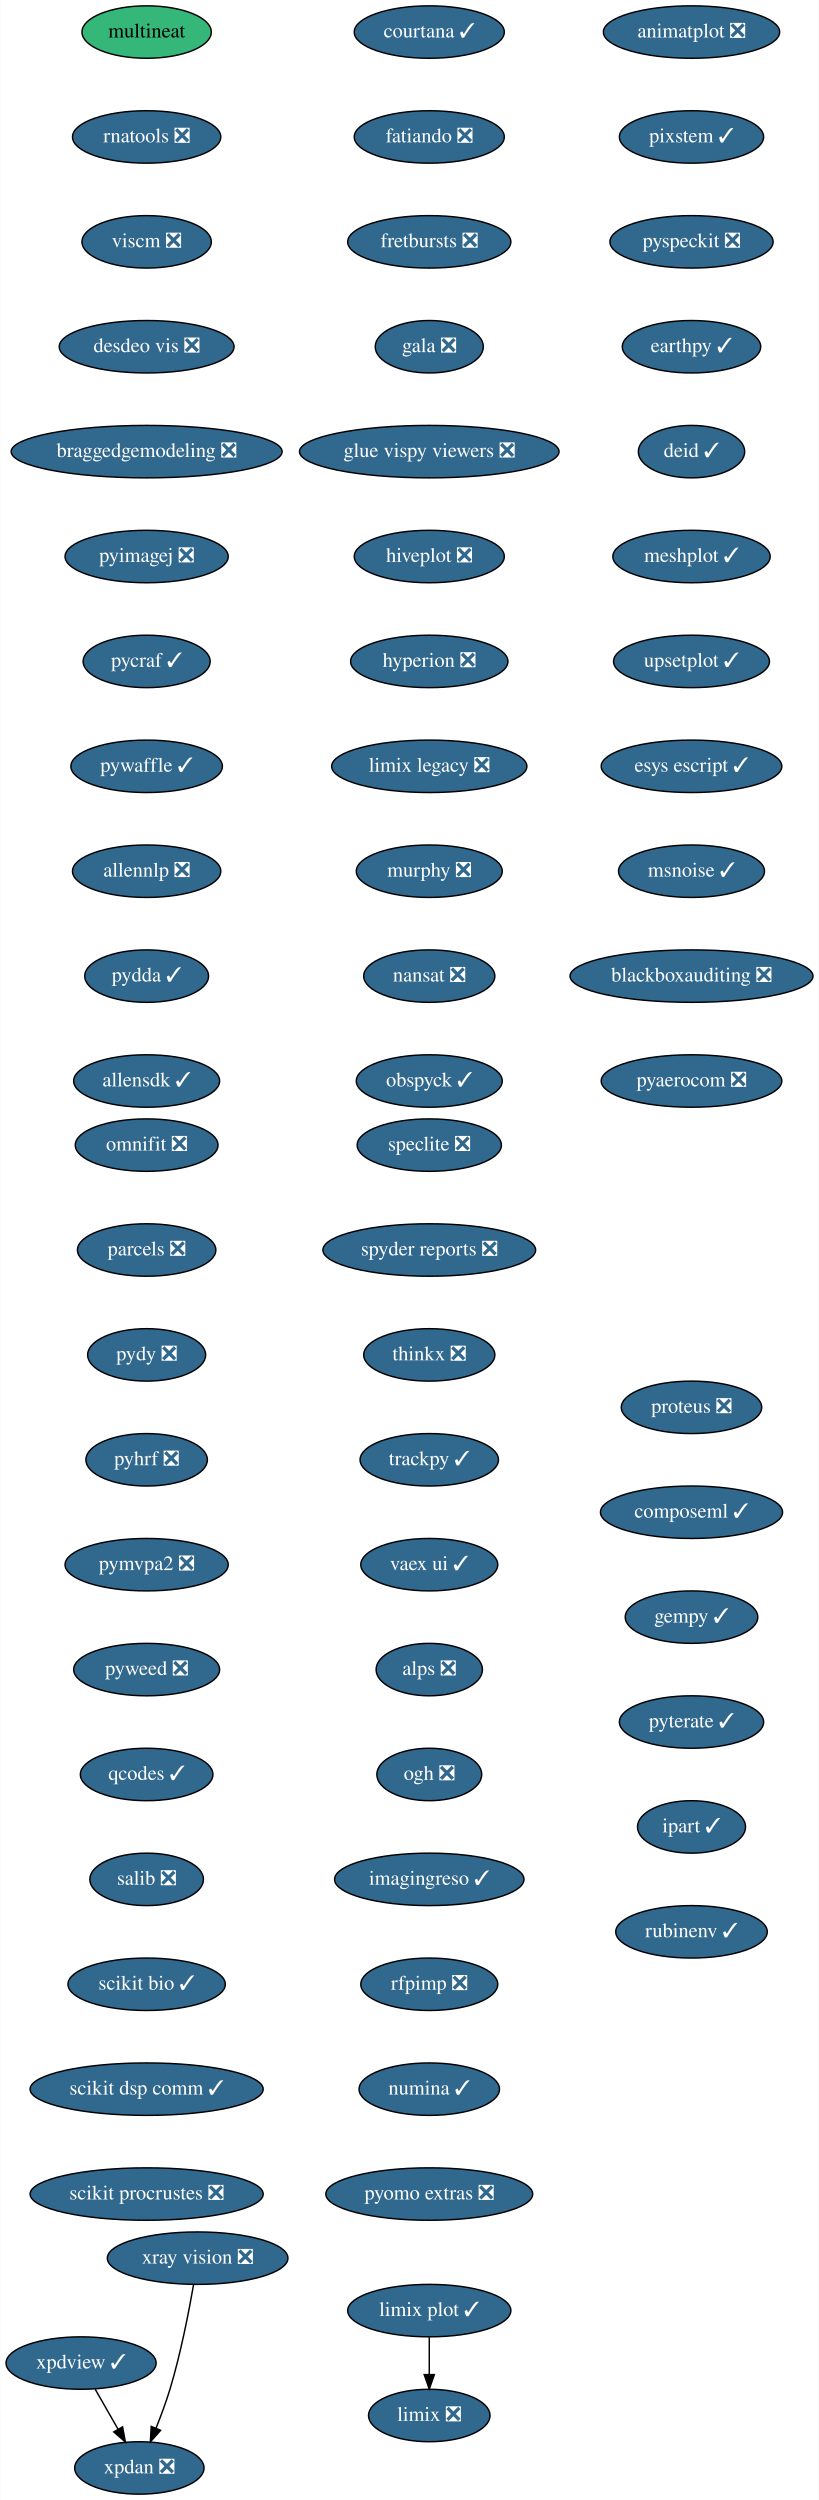
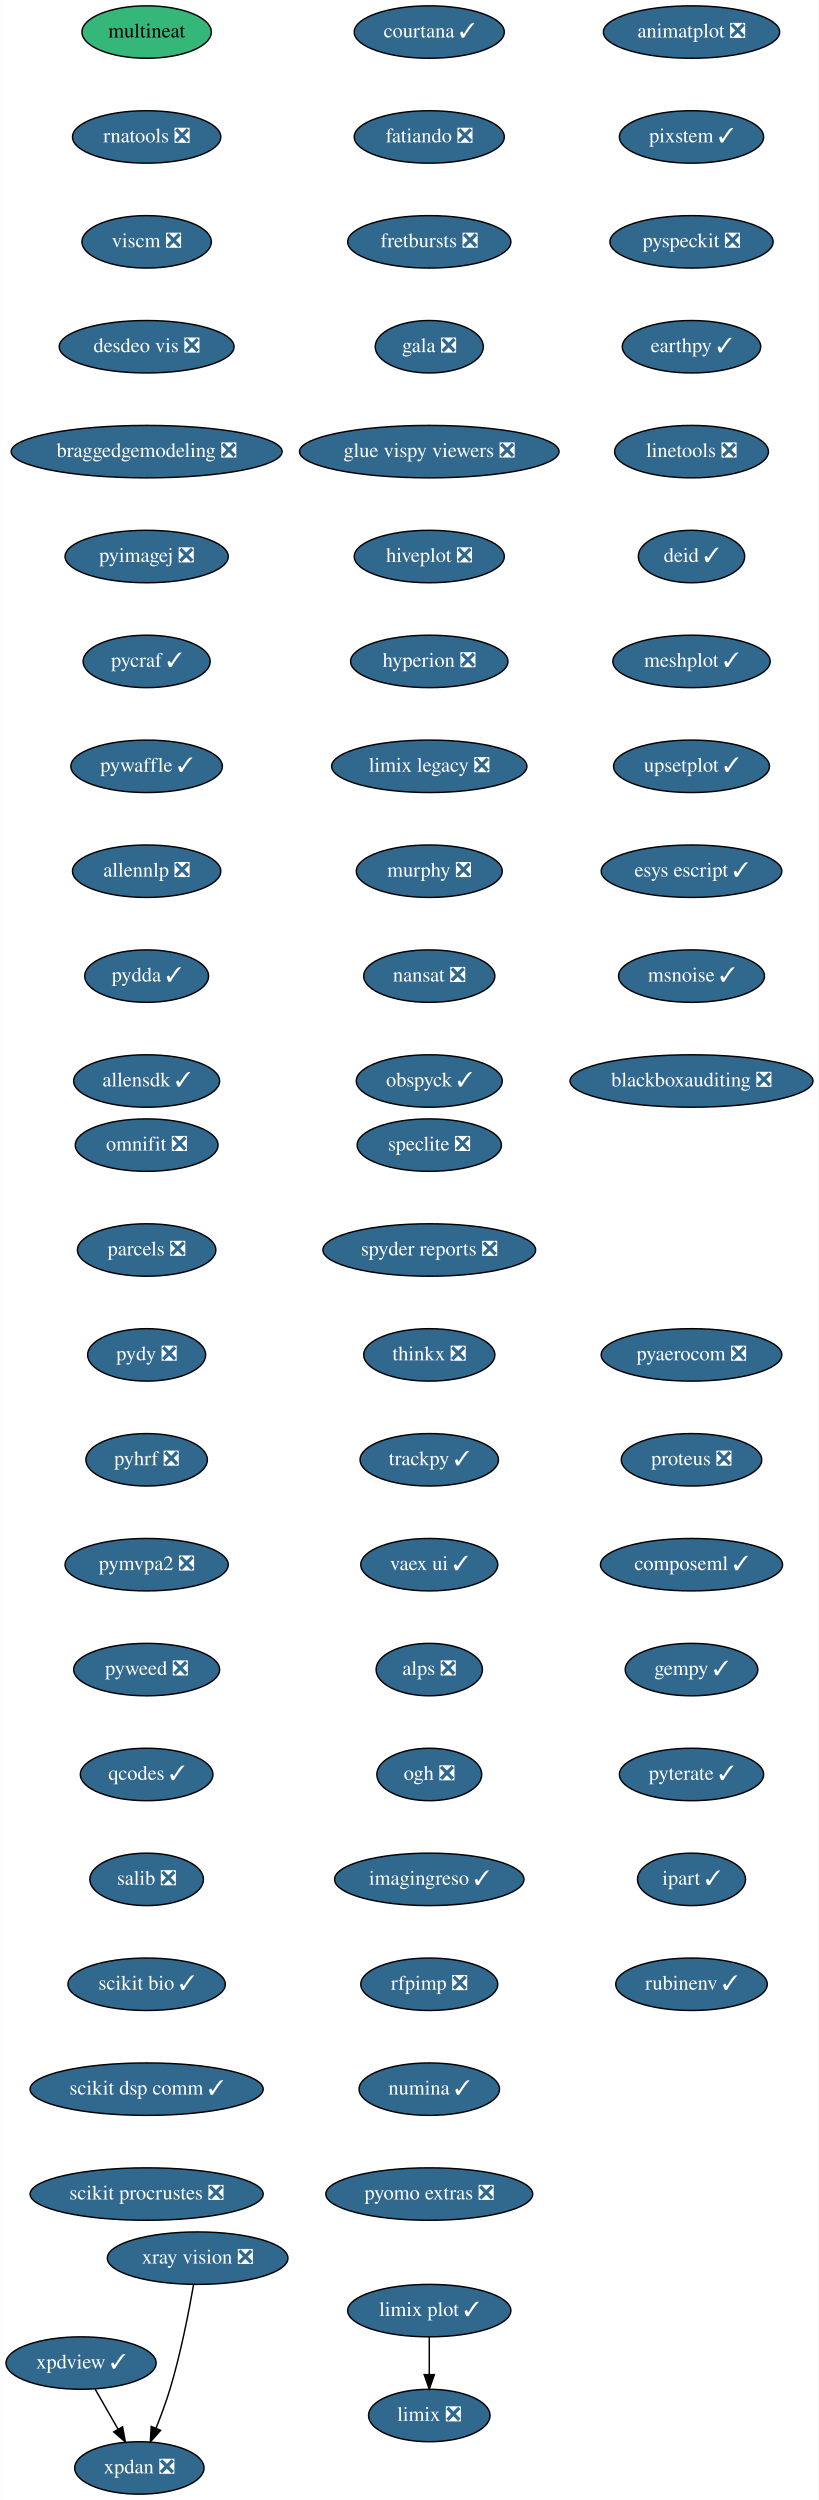
<svg xmlns="http://www.w3.org/2000/svg" xmlns:xlink="http://www.w3.org/1999/xlink" width="562pt" height="1716pt" viewBox="0.00 0.00 561.69 1716.00">
  <g id="graph0" class="graph" transform="scale(1 1) rotate(0) translate(4 1712)">
    <polygon fill="white" stroke="transparent" points="-4,4 -4,-1712 557.69,-1712 557.69,4 -4,4" />
    <g id="node1" class="node">
      <g id="a_node1">
        <a xlink:href="https://github.com/conda-forge/courtana-feedstock/pull/7" xlink:title="courtana ✓">
          <ellipse fill="#31688e" stroke="black" cx="290.5" cy="-1690" rx="51.5" ry="18" />
          <text text-anchor="middle" x="290.5" y="-1686.3" font-family="Times,serif" font-size="14.00" fill="white">courtana ✓</text>
        </a>
      </g>
    </g>
    <g id="node2" class="node">
      <g id="a_node2">
        <a xlink:href="https://github.com/conda-forge/fatiando-feedstock/pull/13" xlink:title="fatiando ❎">
          <ellipse fill="#31688e" stroke="black" cx="290.5" cy="-1618" rx="51.5" ry="18" />
          <text text-anchor="middle" x="290.5" y="-1614.3" font-family="Times,serif" font-size="14.00" fill="white">fatiando ❎</text>
        </a>
      </g>
    </g>
    <g id="node3" class="node">
      <g id="a_node3">
        <a xlink:href="https://github.com/conda-forge/fretbursts-feedstock/pull/19" xlink:title="fretbursts ❎">
          <ellipse fill="#31688e" stroke="black" cx="290.5" cy="-1546" rx="56" ry="18" />
          <text text-anchor="middle" x="290.5" y="-1542.3" font-family="Times,serif" font-size="14.00" fill="white">fretbursts ❎</text>
        </a>
      </g>
    </g>
    <g id="node4" class="node">
      <g id="a_node4">
        <a xlink:href="https://github.com/conda-forge/gala-feedstock/pull/7" xlink:title="gala ❎">
          <ellipse fill="#31688e" stroke="black" cx="290.5" cy="-1474" rx="37.09" ry="18" />
          <text text-anchor="middle" x="290.5" y="-1470.3" font-family="Times,serif" font-size="14.00" fill="white">gala ❎</text>
        </a>
      </g>
    </g>
    <g id="node5" class="node">
      <g id="a_node5">
        <a xlink:href="https://github.com/conda-forge/glue-vispy-viewers-feedstock/pull/32" xlink:title="glue vispy viewers ❎">
          <ellipse fill="#31688e" stroke="black" cx="290.5" cy="-1402" rx="89.08" ry="18" />
          <text text-anchor="middle" x="290.5" y="-1398.3" font-family="Times,serif" font-size="14.00" fill="white">glue vispy viewers ❎</text>
        </a>
      </g>
    </g>
    <g id="node6" class="node">
      <g id="a_node6">
        <a xlink:href="https://github.com/conda-forge/hiveplot-feedstock/pull/5" xlink:title="hiveplot ❎">
          <ellipse fill="#31688e" stroke="black" cx="290.5" cy="-1330" rx="51.5" ry="18" />
          <text text-anchor="middle" x="290.5" y="-1326.3" font-family="Times,serif" font-size="14.00" fill="white">hiveplot ❎</text>
        </a>
      </g>
    </g>
    <g id="node7" class="node">
      <g id="a_node7">
        <a xlink:href="https://github.com/conda-forge/hyperion-feedstock/pull/14" xlink:title="hyperion ❎">
          <ellipse fill="#31688e" stroke="black" cx="290.5" cy="-1258" rx="54" ry="18" />
          <text text-anchor="middle" x="290.5" y="-1254.3" font-family="Times,serif" font-size="14.00" fill="white">hyperion ❎</text>
        </a>
      </g>
    </g>
    <g id="node8" class="node">
      <g id="a_node8">
        <a xlink:href="https://github.com/conda-forge/limix-legacy-feedstock/pull/9" xlink:title="limix legacy ❎">
          <ellipse fill="#31688e" stroke="black" cx="290.5" cy="-1186" rx="67" ry="18" />
          <text text-anchor="middle" x="290.5" y="-1182.3" font-family="Times,serif" font-size="14.00" fill="white">limix legacy ❎</text>
        </a>
      </g>
    </g>
    <g id="node10" class="node">
      <g id="a_node10">
        <a xlink:href="https://github.com/conda-forge/murphy-feedstock/pull/3" xlink:title="murphy ❎">
          <ellipse fill="#31688e" stroke="black" cx="290.5" cy="-1114" rx="50.09" ry="18" />
          <text text-anchor="middle" x="290.5" y="-1110.3" font-family="Times,serif" font-size="14.00" fill="white">murphy ❎</text>
        </a>
      </g>
    </g>
    <g id="node9" class="node">
      <g id="a_node9">
        <a xlink:href="https://github.com/conda-forge/limix-feedstock/pull/23" xlink:title="limix ❎">
          <ellipse fill="#31688e" stroke="black" cx="290.5" cy="-54" rx="41.69" ry="18" />
          <text text-anchor="middle" x="290.5" y="-50.3" font-family="Times,serif" font-size="14.00" fill="white">limix ❎</text>
        </a>
      </g>
    </g>
    <g id="node11" class="node">
      <g id="a_node11">
        <a xlink:href="https://github.com/conda-forge/nansat-feedstock/pull/29" xlink:title="nansat ❎">
          <ellipse fill="#31688e" stroke="black" cx="290.5" cy="-1042" rx="45" ry="18" />
          <text text-anchor="middle" x="290.5" y="-1038.3" font-family="Times,serif" font-size="14.00" fill="white">nansat ❎</text>
        </a>
      </g>
    </g>
    <g id="node12" class="node">
      <g id="a_node12">
        <a xlink:href="https://github.com/conda-forge/obspyck-feedstock/pull/15" xlink:title="obspyck ✓">
          <ellipse fill="#31688e" stroke="black" cx="290.5" cy="-970" rx="50.09" ry="18" />
          <text text-anchor="middle" x="290.5" y="-966.3" font-family="Times,serif" font-size="14.00" fill="white">obspyck ✓</text>
        </a>
      </g>
    </g>
    <g id="node13" class="node">
      <g id="a_node13">
        <a xlink:href="https://github.com/conda-forge/omnifit-feedstock/pull/4" xlink:title="omnifit ❎">
          <ellipse fill="#31688e" stroke="black" cx="96.5" cy="-926" rx="48.99" ry="18" />
          <text text-anchor="middle" x="96.5" y="-922.3" font-family="Times,serif" font-size="14.00" fill="white">omnifit ❎</text>
        </a>
      </g>
    </g>
    <g id="node14" class="node">
      <g id="a_node14">
        <a xlink:href="https://github.com/conda-forge/parcels-feedstock/pull/59" xlink:title="parcels ❎">
          <ellipse fill="#31688e" stroke="black" cx="96.5" cy="-854" rx="47.5" ry="18" />
          <text text-anchor="middle" x="96.5" y="-850.3" font-family="Times,serif" font-size="14.00" fill="white">parcels ❎</text>
        </a>
      </g>
    </g>
    <g id="node15" class="node">
      <g id="a_node15">
        <a xlink:href="https://github.com/conda-forge/pydy-feedstock/pull/14" xlink:title="pydy ❎">
          <ellipse fill="#31688e" stroke="black" cx="96.5" cy="-782" rx="40.5" ry="18" />
          <text text-anchor="middle" x="96.5" y="-778.3" font-family="Times,serif" font-size="14.00" fill="white">pydy ❎</text>
        </a>
      </g>
    </g>
    <g id="node16" class="node">
      <g id="a_node16">
        <a xlink:href="https://github.com/conda-forge/pyhrf-feedstock/pull/6" xlink:title="pyhrf ❎">
          <ellipse fill="#31688e" stroke="black" cx="96.5" cy="-710" rx="41.69" ry="18" />
          <text text-anchor="middle" x="96.5" y="-706.3" font-family="Times,serif" font-size="14.00" fill="white">pyhrf ❎</text>
        </a>
      </g>
    </g>
    <g id="node17" class="node">
      <g id="a_node17">
        <a xlink:href="https://github.com/conda-forge/pymvpa2-feedstock/pull/10" xlink:title="pymvpa2 ❎">
          <ellipse fill="#31688e" stroke="black" cx="96.5" cy="-638" rx="56" ry="18" />
          <text text-anchor="middle" x="96.5" y="-634.3" font-family="Times,serif" font-size="14.00" fill="white">pymvpa2 ❎</text>
        </a>
      </g>
    </g>
    <g id="node18" class="node">
      <g id="a_node18">
        <a xlink:href="https://github.com/conda-forge/pyweed-feedstock/pull/19" xlink:title="pyweed ❎">
          <ellipse fill="#31688e" stroke="black" cx="96.5" cy="-566" rx="50.09" ry="18" />
          <text text-anchor="middle" x="96.5" y="-562.3" font-family="Times,serif" font-size="14.00" fill="white">pyweed ❎</text>
        </a>
      </g>
    </g>
    <g id="node19" class="node">
      <g id="a_node19">
        <a xlink:href="https://github.com/conda-forge/qcodes-feedstock/pull/30" xlink:title="qcodes ✓">
          <ellipse fill="#31688e" stroke="black" cx="96.5" cy="-494" rx="45.5" ry="18" />
          <text text-anchor="middle" x="96.5" y="-490.3" font-family="Times,serif" font-size="14.00" fill="white">qcodes ✓</text>
        </a>
      </g>
    </g>
    <g id="node20" class="node">
      <g id="a_node20">
        <a xlink:href="https://github.com/conda-forge/salib-feedstock/pull/16" xlink:title="salib ❎">
          <ellipse fill="#31688e" stroke="black" cx="96.5" cy="-422" rx="39" ry="18" />
          <text text-anchor="middle" x="96.5" y="-418.3" font-family="Times,serif" font-size="14.00" fill="white">salib ❎</text>
        </a>
      </g>
    </g>
    <g id="node21" class="node">
      <g id="a_node21">
        <a xlink:href="https://github.com/conda-forge/scikit-bio-feedstock/pull/25" xlink:title="scikit bio ✓">
          <ellipse fill="#31688e" stroke="black" cx="96.5" cy="-350" rx="54" ry="18" />
          <text text-anchor="middle" x="96.5" y="-346.3" font-family="Times,serif" font-size="14.00" fill="white">scikit bio ✓</text>
        </a>
      </g>
    </g>
    <g id="node22" class="node">
      <g id="a_node22">
        <a xlink:href="https://github.com/conda-forge/scikit-dsp-comm-feedstock/pull/6" xlink:title="scikit dsp comm ✓">
          <ellipse fill="#31688e" stroke="black" cx="96.5" cy="-278" rx="80" ry="18" />
          <text text-anchor="middle" x="96.5" y="-274.3" font-family="Times,serif" font-size="14.00" fill="white">scikit dsp comm ✓</text>
        </a>
      </g>
    </g>
    <g id="node23" class="node">
      <g id="a_node23">
        <a xlink:href="https://github.com/conda-forge/scikit-procrustes-feedstock/pull/5" xlink:title="scikit procrustes ❎">
          <ellipse fill="#31688e" stroke="black" cx="96.5" cy="-206" rx="80" ry="18" />
          <text text-anchor="middle" x="96.5" y="-202.3" font-family="Times,serif" font-size="14.00" fill="white">scikit procrustes ❎</text>
        </a>
      </g>
    </g>
    <g id="node24" class="node">
      <g id="a_node24">
        <a xlink:href="https://github.com/conda-forge/speclite-feedstock/pull/5" xlink:title="speclite ❎">
          <ellipse fill="#31688e" stroke="black" cx="290.5" cy="-926" rx="49.5" ry="18" />
          <text text-anchor="middle" x="290.5" y="-922.3" font-family="Times,serif" font-size="14.00" fill="white">speclite ❎</text>
        </a>
      </g>
    </g>
    <g id="node25" class="node">
      <g id="a_node25">
        <a xlink:href="https://github.com/conda-forge/spyder-reports-feedstock/pull/5" xlink:title="spyder reports ❎">
          <ellipse fill="#31688e" stroke="black" cx="290.5" cy="-854" rx="73" ry="18" />
          <text text-anchor="middle" x="290.5" y="-850.3" font-family="Times,serif" font-size="14.00" fill="white">spyder reports ❎</text>
        </a>
      </g>
    </g>
    <g id="node26" class="node">
      <g id="a_node26">
        <a xlink:href="https://github.com/conda-forge/thinkx-feedstock/pull/5" xlink:title="thinkx ❎">
          <ellipse fill="#31688e" stroke="black" cx="290.5" cy="-782" rx="45" ry="18" />
          <text text-anchor="middle" x="290.5" y="-778.3" font-family="Times,serif" font-size="14.00" fill="white">thinkx ❎</text>
        </a>
      </g>
    </g>
    <g id="node27" class="node">
      <g id="a_node27">
        <a xlink:href="https://github.com/conda-forge/trackpy-feedstock/pull/18" xlink:title="trackpy ✓">
          <ellipse fill="#31688e" stroke="black" cx="290.5" cy="-710" rx="47.5" ry="18" />
          <text text-anchor="middle" x="290.5" y="-706.3" font-family="Times,serif" font-size="14.00" fill="white">trackpy ✓</text>
        </a>
      </g>
    </g>
    <g id="node28" class="node">
      <g id="a_node28">
        <a xlink:href="https://github.com/conda-forge/vaex-ui-feedstock/pull/12" xlink:title="vaex ui ✓">
          <ellipse fill="#31688e" stroke="black" cx="290.5" cy="-638" rx="47" ry="18" />
          <text text-anchor="middle" x="290.5" y="-634.3" font-family="Times,serif" font-size="14.00" fill="white">vaex ui ✓</text>
        </a>
      </g>
    </g>
    <g id="node29" class="node">
      <g id="a_node29">
        <a xlink:href="https://github.com/conda-forge/alps-feedstock/pull/29" xlink:title="alps ❎">
          <ellipse fill="#31688e" stroke="black" cx="290.5" cy="-566" rx="36.5" ry="18" />
          <text text-anchor="middle" x="290.5" y="-562.3" font-family="Times,serif" font-size="14.00" fill="white">alps ❎</text>
        </a>
      </g>
    </g>
    <g id="node33" class="node">
      <g id="a_node33">
        <a xlink:href="https://github.com/conda-forge/ogh-feedstock/pull/9" xlink:title="ogh ❎">
          <ellipse fill="#31688e" stroke="black" cx="290.5" cy="-494" rx="36" ry="18" />
          <text text-anchor="middle" x="290.5" y="-490.3" font-family="Times,serif" font-size="14.00" fill="white">ogh ❎</text>
        </a>
      </g>
    </g>
    <g id="node30" class="node">
      <g id="a_node30">
        <a xlink:href="https://github.com/conda-forge/xpdan-feedstock/pull/33" xlink:title="xpdan ❎">
          <ellipse fill="#31688e" stroke="black" cx="91.5" cy="-18" rx="44.39" ry="18" />
          <text text-anchor="middle" x="91.5" y="-14.3" font-family="Times,serif" font-size="14.00" fill="white">xpdan ❎</text>
        </a>
      </g>
    </g>
    <g id="node31" class="node">
      <g id="a_node31">
        <a xlink:href="https://github.com/conda-forge/xpdview-feedstock/pull/11" xlink:title="xpdview ✓">
          <ellipse fill="#31688e" stroke="black" cx="51.5" cy="-90" rx="51.5" ry="18" />
          <text text-anchor="middle" x="51.5" y="-86.3" font-family="Times,serif" font-size="14.00" fill="white">xpdview ✓</text>
        </a>
      </g>
    </g>
    <g id="edge26" class="edge">
      <path fill="none" stroke="black" d="M61.18,-72.05C65.9,-63.8 71.67,-53.7 76.91,-44.54" />
      <polygon fill="black" stroke="black" points="79.98,-46.21 81.91,-35.79 73.91,-42.73 79.98,-46.21" />
    </g>
    <g id="node32" class="node">
      <g id="a_node32">
        <a xlink:href="https://github.com/conda-forge/xray-vision-feedstock/pull/12" xlink:title="xray vision ❎">
          <ellipse fill="#31688e" stroke="black" cx="131.5" cy="-162" rx="61.99" ry="18" />
          <text text-anchor="middle" x="131.5" y="-158.3" font-family="Times,serif" font-size="14.00" fill="white">xray vision ❎</text>
        </a>
      </g>
    </g>
    <g id="edge27" class="edge">
      <path fill="none" stroke="black" d="M128.69,-143.72C125.55,-125.63 119.91,-96.5 112.5,-72 109.82,-63.15 106.3,-53.7 102.91,-45.26" />
      <polygon fill="black" stroke="black" points="106.1,-43.83 99.05,-35.93 99.64,-46.51 106.1,-43.83" />
    </g>
    <g id="node34" class="node">
      <g id="a_node34">
        <a xlink:href="https://github.com/conda-forge/imagingreso-feedstock/pull/19" xlink:title="imagingreso ✓">
          <ellipse fill="#31688e" stroke="black" cx="290.5" cy="-422" rx="65" ry="18" />
          <text text-anchor="middle" x="290.5" y="-418.3" font-family="Times,serif" font-size="14.00" fill="white">imagingreso ✓</text>
        </a>
      </g>
    </g>
    <g id="node35" class="node">
      <g id="a_node35">
        <a xlink:href="https://github.com/conda-forge/rfpimp-feedstock/pull/9" xlink:title="rfpimp ❎">
          <ellipse fill="#31688e" stroke="black" cx="290.5" cy="-350" rx="47" ry="18" />
          <text text-anchor="middle" x="290.5" y="-346.3" font-family="Times,serif" font-size="14.00" fill="white">rfpimp ❎</text>
        </a>
      </g>
    </g>
    <g id="node36" class="node">
      <g id="a_node36">
        <a xlink:href="https://github.com/conda-forge/numina-feedstock/pull/22" xlink:title="numina ✓">
          <ellipse fill="#31688e" stroke="black" cx="290.5" cy="-278" rx="48.19" ry="18" />
          <text text-anchor="middle" x="290.5" y="-274.3" font-family="Times,serif" font-size="14.00" fill="white">numina ✓</text>
        </a>
      </g>
    </g>
    <g id="node37" class="node">
      <g id="a_node37">
        <a xlink:href="https://github.com/conda-forge/pyomo.extras-feedstock/pull/25" xlink:title="pyomo extras ❎">
          <ellipse fill="#31688e" stroke="black" cx="290.5" cy="-206" rx="71" ry="18" />
          <text text-anchor="middle" x="290.5" y="-202.3" font-family="Times,serif" font-size="14.00" fill="white">pyomo extras ❎</text>
        </a>
      </g>
    </g>
    <g id="node38" class="node">
      <g id="a_node38">
        <a xlink:href="https://github.com/conda-forge/multineat-feedstock" xlink:title="multineat">
          <ellipse fill="#35b779" stroke="black" cx="96.5" cy="-1690" rx="44.39" ry="18" />
          <text text-anchor="middle" x="96.5" y="-1686.3" font-family="Times,serif" font-size="14.00">multineat</text>
        </a>
      </g>
    </g>
    <g id="node39" class="node">
      <g id="a_node39">
        <a xlink:href="https://github.com/conda-forge/rnatools-feedstock/pull/3" xlink:title="rnatools ❎">
          <ellipse fill="#31688e" stroke="black" cx="96.5" cy="-1618" rx="50.89" ry="18" />
          <text text-anchor="middle" x="96.5" y="-1614.3" font-family="Times,serif" font-size="14.00" fill="white">rnatools ❎</text>
        </a>
      </g>
    </g>
    <g id="node40" class="node">
      <g id="a_node40">
        <a xlink:href="https://github.com/conda-forge/viscm-feedstock/pull/4" xlink:title="viscm ❎">
          <ellipse fill="#31688e" stroke="black" cx="96.5" cy="-1546" rx="44.39" ry="18" />
          <text text-anchor="middle" x="96.5" y="-1542.3" font-family="Times,serif" font-size="14.00" fill="white">viscm ❎</text>
        </a>
      </g>
    </g>
    <g id="node41" class="node">
      <g id="a_node41">
        <a xlink:href="https://github.com/conda-forge/desdeo-vis-feedstock/pull/5" xlink:title="desdeo vis ❎">
          <ellipse fill="#31688e" stroke="black" cx="96.5" cy="-1474" rx="60" ry="18" />
          <text text-anchor="middle" x="96.5" y="-1470.3" font-family="Times,serif" font-size="14.00" fill="white">desdeo vis ❎</text>
        </a>
      </g>
    </g>
    <g id="node42" class="node">
      <g id="a_node42">
        <a xlink:href="https://github.com/conda-forge/braggedgemodeling-feedstock/pull/3" xlink:title="braggedgemodeling ❎">
          <ellipse fill="#31688e" stroke="black" cx="96.5" cy="-1402" rx="93" ry="18" />
          <text text-anchor="middle" x="96.5" y="-1398.3" font-family="Times,serif" font-size="14.00" fill="white">braggedgemodeling ❎</text>
        </a>
      </g>
    </g>
    <g id="node43" class="node">
      <g id="a_node43">
        <a xlink:href="https://github.com/conda-forge/pyimagej-feedstock/pull/9" xlink:title="pyimagej ❎">
          <ellipse fill="#31688e" stroke="black" cx="96.5" cy="-1330" rx="56" ry="18" />
          <text text-anchor="middle" x="96.5" y="-1326.3" font-family="Times,serif" font-size="14.00" fill="white">pyimagej ❎</text>
        </a>
      </g>
    </g>
    <g id="node44" class="node">
      <g id="a_node44">
        <a xlink:href="https://github.com/conda-forge/pycraf-feedstock/pull/8" xlink:title="pycraf ✓">
          <ellipse fill="#31688e" stroke="black" cx="96.5" cy="-1258" rx="43.59" ry="18" />
          <text text-anchor="middle" x="96.5" y="-1254.3" font-family="Times,serif" font-size="14.00" fill="white">pycraf ✓</text>
        </a>
      </g>
    </g>
    <g id="node45" class="node">
      <g id="a_node45">
        <a xlink:href="https://github.com/conda-forge/pywaffle-feedstock/pull/6" xlink:title="pywaffle ✓">
          <ellipse fill="#31688e" stroke="black" cx="96.5" cy="-1186" rx="52" ry="18" />
          <text text-anchor="middle" x="96.5" y="-1182.3" font-family="Times,serif" font-size="14.00" fill="white">pywaffle ✓</text>
        </a>
      </g>
    </g>
    <g id="node46" class="node">
      <g id="a_node46">
        <a xlink:href="https://github.com/conda-forge/allennlp-feedstock/pull/8" xlink:title="allennlp ❎">
          <ellipse fill="#31688e" stroke="black" cx="96.5" cy="-1114" rx="50.89" ry="18" />
          <text text-anchor="middle" x="96.5" y="-1110.3" font-family="Times,serif" font-size="14.00" fill="white">allennlp ❎</text>
        </a>
      </g>
    </g>
    <g id="node47" class="node">
      <g id="a_node47">
        <a xlink:href="https://github.com/conda-forge/pydda-feedstock/pull/13" xlink:title="pydda ✓">
          <ellipse fill="#31688e" stroke="black" cx="96.5" cy="-1042" rx="42.49" ry="18" />
          <text text-anchor="middle" x="96.5" y="-1038.3" font-family="Times,serif" font-size="14.00" fill="white">pydda ✓</text>
        </a>
      </g>
    </g>
    <g id="node48" class="node">
      <g id="a_node48">
        <a xlink:href="https://github.com/conda-forge/allensdk-feedstock/pull/4" xlink:title="allensdk ✓">
          <ellipse fill="#31688e" stroke="black" cx="96.5" cy="-970" rx="50.09" ry="18" />
          <text text-anchor="middle" x="96.5" y="-966.3" font-family="Times,serif" font-size="14.00" fill="white">allensdk ✓</text>
        </a>
      </g>
    </g>
    <g id="node49" class="node">
      <g id="a_node49">
        <a xlink:href="https://github.com/conda-forge/animatplot-feedstock/pull/3" xlink:title="animatplot ❎">
          <ellipse fill="#31688e" stroke="black" cx="470.5" cy="-1690" rx="60.5" ry="18" />
          <text text-anchor="middle" x="470.5" y="-1686.3" font-family="Times,serif" font-size="14.00" fill="white">animatplot ❎</text>
        </a>
      </g>
    </g>
    <g id="node50" class="node">
      <g id="a_node50">
        <a xlink:href="https://github.com/conda-forge/pixstem-feedstock/pull/3" xlink:title="pixstem ✓">
          <ellipse fill="#31688e" stroke="black" cx="470.5" cy="-1618" rx="49.5" ry="18" />
          <text text-anchor="middle" x="470.5" y="-1614.3" font-family="Times,serif" font-size="14.00" fill="white">pixstem ✓</text>
        </a>
      </g>
    </g>
    <g id="node51" class="node">
      <g id="a_node51">
        <a xlink:href="https://github.com/conda-forge/pyspeckit-feedstock/pull/3" xlink:title="pyspeckit ❎">
          <ellipse fill="#31688e" stroke="black" cx="470.5" cy="-1546" rx="56" ry="18" />
          <text text-anchor="middle" x="470.5" y="-1542.3" font-family="Times,serif" font-size="14.00" fill="white">pyspeckit ❎</text>
        </a>
      </g>
    </g>
    <g id="node52" class="node">
      <g id="a_node52">
        <a xlink:href="https://github.com/conda-forge/earthpy-feedstock/pull/12" xlink:title="earthpy ✓">
          <ellipse fill="#31688e" stroke="black" cx="470.5" cy="-1474" rx="47.5" ry="18" />
          <text text-anchor="middle" x="470.5" y="-1470.3" font-family="Times,serif" font-size="14.00" fill="white">earthpy ✓</text>
        </a>
      </g>
    </g>
    <g id="node53" class="node">
      <g id="a_node53">
-         <a xlink:href="https://github.com/conda-forge/deid-feedstock/pull/17" xlink:title="deid ✓">
-           <ellipse fill="#31688e" stroke="black" cx="470.5" cy="-1402" rx="36.5" ry="18" />
-           <text text-anchor="middle" x="470.5" y="-1398.3" font-family="Times,serif" font-size="14.00" fill="white">deid ✓</text>
+         <a xlink:href="https://github.com/conda-forge/linetools-feedstock/pull/3" xlink:title="linetools ❎">
+           <ellipse fill="#31688e" stroke="black" cx="470.5" cy="-1402" rx="52.79" ry="18" />
+           <text text-anchor="middle" x="470.5" y="-1398.3" font-family="Times,serif" font-size="14.00" fill="white">linetools ❎</text>
        </a>
      </g>
    </g>
    <g id="node55" class="node">
      <g id="a_node55">
-         <a xlink:href="https://github.com/conda-forge/meshplot-feedstock/pull/12" xlink:title="meshplot ✓">
-           <ellipse fill="#31688e" stroke="black" cx="470.5" cy="-1330" rx="54" ry="18" />
-           <text text-anchor="middle" x="470.5" y="-1326.3" font-family="Times,serif" font-size="14.00" fill="white">meshplot ✓</text>
+         <a xlink:href="https://github.com/conda-forge/deid-feedstock/pull/17" xlink:title="deid ✓">
+           <ellipse fill="#31688e" stroke="black" cx="470.5" cy="-1330" rx="36.5" ry="18" />
+           <text text-anchor="middle" x="470.5" y="-1326.3" font-family="Times,serif" font-size="14.00" fill="white">deid ✓</text>
        </a>
      </g>
    </g>
    <g id="node54" class="node">
      <g id="a_node54">
        <a xlink:href="https://github.com/conda-forge/limix-plot-feedstock/pull/1" xlink:title="limix plot ✓">
          <ellipse fill="#31688e" stroke="black" cx="290.5" cy="-126" rx="56" ry="18" />
          <text text-anchor="middle" x="290.5" y="-122.3" font-family="Times,serif" font-size="14.00" fill="white">limix plot ✓</text>
        </a>
      </g>
    </g>
    <g id="edge47" class="edge">
      <path fill="none" stroke="black" d="M290.5,-107.7C290.5,-99.98 290.5,-90.71 290.5,-82.11" />
      <polygon fill="black" stroke="black" points="294,-82.1 290.5,-72.1 287,-82.1 294,-82.1" />
    </g>
    <g id="node56" class="node">
      <g id="a_node56">
-         <a xlink:href="https://github.com/conda-forge/upsetplot-feedstock/pull/3" xlink:title="upsetplot ✓">
-           <ellipse fill="#31688e" stroke="black" cx="470.5" cy="-1258" rx="53.5" ry="18" />
-           <text text-anchor="middle" x="470.5" y="-1254.3" font-family="Times,serif" font-size="14.00" fill="white">upsetplot ✓</text>
+         <a xlink:href="https://github.com/conda-forge/meshplot-feedstock/pull/12" xlink:title="meshplot ✓">
+           <ellipse fill="#31688e" stroke="black" cx="470.5" cy="-1258" rx="54" ry="18" />
+           <text text-anchor="middle" x="470.5" y="-1254.3" font-family="Times,serif" font-size="14.00" fill="white">meshplot ✓</text>
        </a>
      </g>
    </g>
    <g id="node57" class="node">
      <g id="a_node57">
-         <a xlink:href="https://github.com/conda-forge/esys-escript-feedstock/pull/17" xlink:title="esys escript ✓">
-           <ellipse fill="#31688e" stroke="black" cx="470.5" cy="-1186" rx="61.99" ry="18" />
-           <text text-anchor="middle" x="470.5" y="-1182.3" font-family="Times,serif" font-size="14.00" fill="white">esys escript ✓</text>
+         <a xlink:href="https://github.com/conda-forge/upsetplot-feedstock/pull/3" xlink:title="upsetplot ✓">
+           <ellipse fill="#31688e" stroke="black" cx="470.5" cy="-1186" rx="53.5" ry="18" />
+           <text text-anchor="middle" x="470.5" y="-1182.3" font-family="Times,serif" font-size="14.00" fill="white">upsetplot ✓</text>
        </a>
      </g>
    </g>
    <g id="node58" class="node">
      <g id="a_node58">
-         <a xlink:href="https://github.com/conda-forge/msnoise-feedstock/pull/5" xlink:title="msnoise ✓">
-           <ellipse fill="#31688e" stroke="black" cx="470.5" cy="-1114" rx="50.09" ry="18" />
-           <text text-anchor="middle" x="470.5" y="-1110.3" font-family="Times,serif" font-size="14.00" fill="white">msnoise ✓</text>
+         <a xlink:href="https://github.com/conda-forge/esys-escript-feedstock/pull/17" xlink:title="esys escript ✓">
+           <ellipse fill="#31688e" stroke="black" cx="470.5" cy="-1114" rx="61.99" ry="18" />
+           <text text-anchor="middle" x="470.5" y="-1110.3" font-family="Times,serif" font-size="14.00" fill="white">esys escript ✓</text>
        </a>
      </g>
    </g>
    <g id="node59" class="node">
      <g id="a_node59">
-         <a xlink:href="https://github.com/conda-forge/blackboxauditing-feedstock/pull/2" xlink:title="blackboxauditing ❎">
-           <ellipse fill="#31688e" stroke="black" cx="470.5" cy="-1042" rx="83.39" ry="18" />
-           <text text-anchor="middle" x="470.5" y="-1038.3" font-family="Times,serif" font-size="14.00" fill="white">blackboxauditing ❎</text>
+         <a xlink:href="https://github.com/conda-forge/msnoise-feedstock/pull/5" xlink:title="msnoise ✓">
+           <ellipse fill="#31688e" stroke="black" cx="470.5" cy="-1042" rx="50.09" ry="18" />
+           <text text-anchor="middle" x="470.5" y="-1038.3" font-family="Times,serif" font-size="14.00" fill="white">msnoise ✓</text>
        </a>
      </g>
    </g>
    <g id="node60" class="node">
      <g id="a_node60">
-         <a xlink:href="https://github.com/conda-forge/pyaerocom-feedstock/pull/5" xlink:title="pyaerocom ❎">
-           <ellipse fill="#31688e" stroke="black" cx="470.5" cy="-970" rx="61.99" ry="18" />
-           <text text-anchor="middle" x="470.5" y="-966.3" font-family="Times,serif" font-size="14.00" fill="white">pyaerocom ❎</text>
+         <a xlink:href="https://github.com/conda-forge/blackboxauditing-feedstock/pull/2" xlink:title="blackboxauditing ❎">
+           <ellipse fill="#31688e" stroke="black" cx="470.5" cy="-970" rx="83.39" ry="18" />
+           <text text-anchor="middle" x="470.5" y="-966.3" font-family="Times,serif" font-size="14.00" fill="white">blackboxauditing ❎</text>
        </a>
      </g>
    </g>
    <g id="node61" class="node">
      <g id="a_node61">
-         <a xlink:href="https://github.com/conda-forge/proteus-feedstock/pull/23" xlink:title="proteus ❎">
-           <ellipse fill="#31688e" stroke="black" cx="470.5" cy="-746" rx="48.19" ry="18" />
-           <text text-anchor="middle" x="470.5" y="-742.3" font-family="Times,serif" font-size="14.00" fill="white">proteus ❎</text>
+         <a xlink:href="https://github.com/conda-forge/pyaerocom-feedstock/pull/5" xlink:title="pyaerocom ❎">
+           <ellipse fill="#31688e" stroke="black" cx="470.5" cy="-782" rx="61.99" ry="18" />
+           <text text-anchor="middle" x="470.5" y="-778.3" font-family="Times,serif" font-size="14.00" fill="white">pyaerocom ❎</text>
        </a>
      </g>
    </g>
    <g id="node62" class="node">
      <g id="a_node62">
-         <a xlink:href="https://github.com/conda-forge/composeml-feedstock/pull/1" xlink:title="composeml ✓">
-           <ellipse fill="#31688e" stroke="black" cx="470.5" cy="-674" rx="62.5" ry="18" />
-           <text text-anchor="middle" x="470.5" y="-670.3" font-family="Times,serif" font-size="14.00" fill="white">composeml ✓</text>
+         <a xlink:href="https://github.com/conda-forge/proteus-feedstock/pull/23" xlink:title="proteus ❎">
+           <ellipse fill="#31688e" stroke="black" cx="470.5" cy="-710" rx="48.19" ry="18" />
+           <text text-anchor="middle" x="470.5" y="-706.3" font-family="Times,serif" font-size="14.00" fill="white">proteus ❎</text>
        </a>
      </g>
    </g>
    <g id="node63" class="node">
      <g id="a_node63">
-         <a xlink:href="https://github.com/conda-forge/gempy-feedstock/pull/1" xlink:title="gempy ✓">
-           <ellipse fill="#31688e" stroke="black" cx="470.5" cy="-602" rx="45.5" ry="18" />
-           <text text-anchor="middle" x="470.5" y="-598.3" font-family="Times,serif" font-size="14.00" fill="white">gempy ✓</text>
+         <a xlink:href="https://github.com/conda-forge/composeml-feedstock/pull/1" xlink:title="composeml ✓">
+           <ellipse fill="#31688e" stroke="black" cx="470.5" cy="-638" rx="62.5" ry="18" />
+           <text text-anchor="middle" x="470.5" y="-634.3" font-family="Times,serif" font-size="14.00" fill="white">composeml ✓</text>
        </a>
      </g>
    </g>
    <g id="node64" class="node">
      <g id="a_node64">
-         <a xlink:href="https://github.com/conda-forge/pyterate-feedstock/pull/1" xlink:title="pyterate ✓">
-           <ellipse fill="#31688e" stroke="black" cx="470.5" cy="-530" rx="49.5" ry="18" />
-           <text text-anchor="middle" x="470.5" y="-526.3" font-family="Times,serif" font-size="14.00" fill="white">pyterate ✓</text>
+         <a xlink:href="https://github.com/conda-forge/gempy-feedstock/pull/1" xlink:title="gempy ✓">
+           <ellipse fill="#31688e" stroke="black" cx="470.5" cy="-566" rx="45.5" ry="18" />
+           <text text-anchor="middle" x="470.5" y="-562.3" font-family="Times,serif" font-size="14.00" fill="white">gempy ✓</text>
        </a>
      </g>
    </g>
    <g id="node65" class="node">
      <g id="a_node65">
-         <a xlink:href="https://github.com/conda-forge/ipart-feedstock/pull/1" xlink:title="ipart ✓">
-           <ellipse fill="#31688e" stroke="black" cx="470.5" cy="-458" rx="37.09" ry="18" />
-           <text text-anchor="middle" x="470.5" y="-454.3" font-family="Times,serif" font-size="14.00" fill="white">ipart ✓</text>
+         <a xlink:href="https://github.com/conda-forge/pyterate-feedstock/pull/1" xlink:title="pyterate ✓">
+           <ellipse fill="#31688e" stroke="black" cx="470.5" cy="-494" rx="49.5" ry="18" />
+           <text text-anchor="middle" x="470.5" y="-490.3" font-family="Times,serif" font-size="14.00" fill="white">pyterate ✓</text>
        </a>
      </g>
    </g>
    <g id="node66" class="node">
      <g id="a_node66">
+         <a xlink:href="https://github.com/conda-forge/ipart-feedstock/pull/1" xlink:title="ipart ✓">
+           <ellipse fill="#31688e" stroke="black" cx="470.5" cy="-422" rx="37.09" ry="18" />
+           <text text-anchor="middle" x="470.5" y="-418.3" font-family="Times,serif" font-size="14.00" fill="white">ipart ✓</text>
+         </a>
+       </g>
+     </g>
+     <g id="node67" class="node">
+       <g id="a_node67">
        <a xlink:href="https://github.com/conda-forge/rubinenv-feedstock/pull/1" xlink:title="rubinenv ✓">
-           <ellipse fill="#31688e" stroke="black" cx="470.5" cy="-386" rx="52" ry="18" />
-           <text text-anchor="middle" x="470.5" y="-382.3" font-family="Times,serif" font-size="14.00" fill="white">rubinenv ✓</text>
+           <ellipse fill="#31688e" stroke="black" cx="470.5" cy="-350" rx="52" ry="18" />
+           <text text-anchor="middle" x="470.5" y="-346.3" font-family="Times,serif" font-size="14.00" fill="white">rubinenv ✓</text>
        </a>
      </g>
    </g>
  </g>
</svg>
